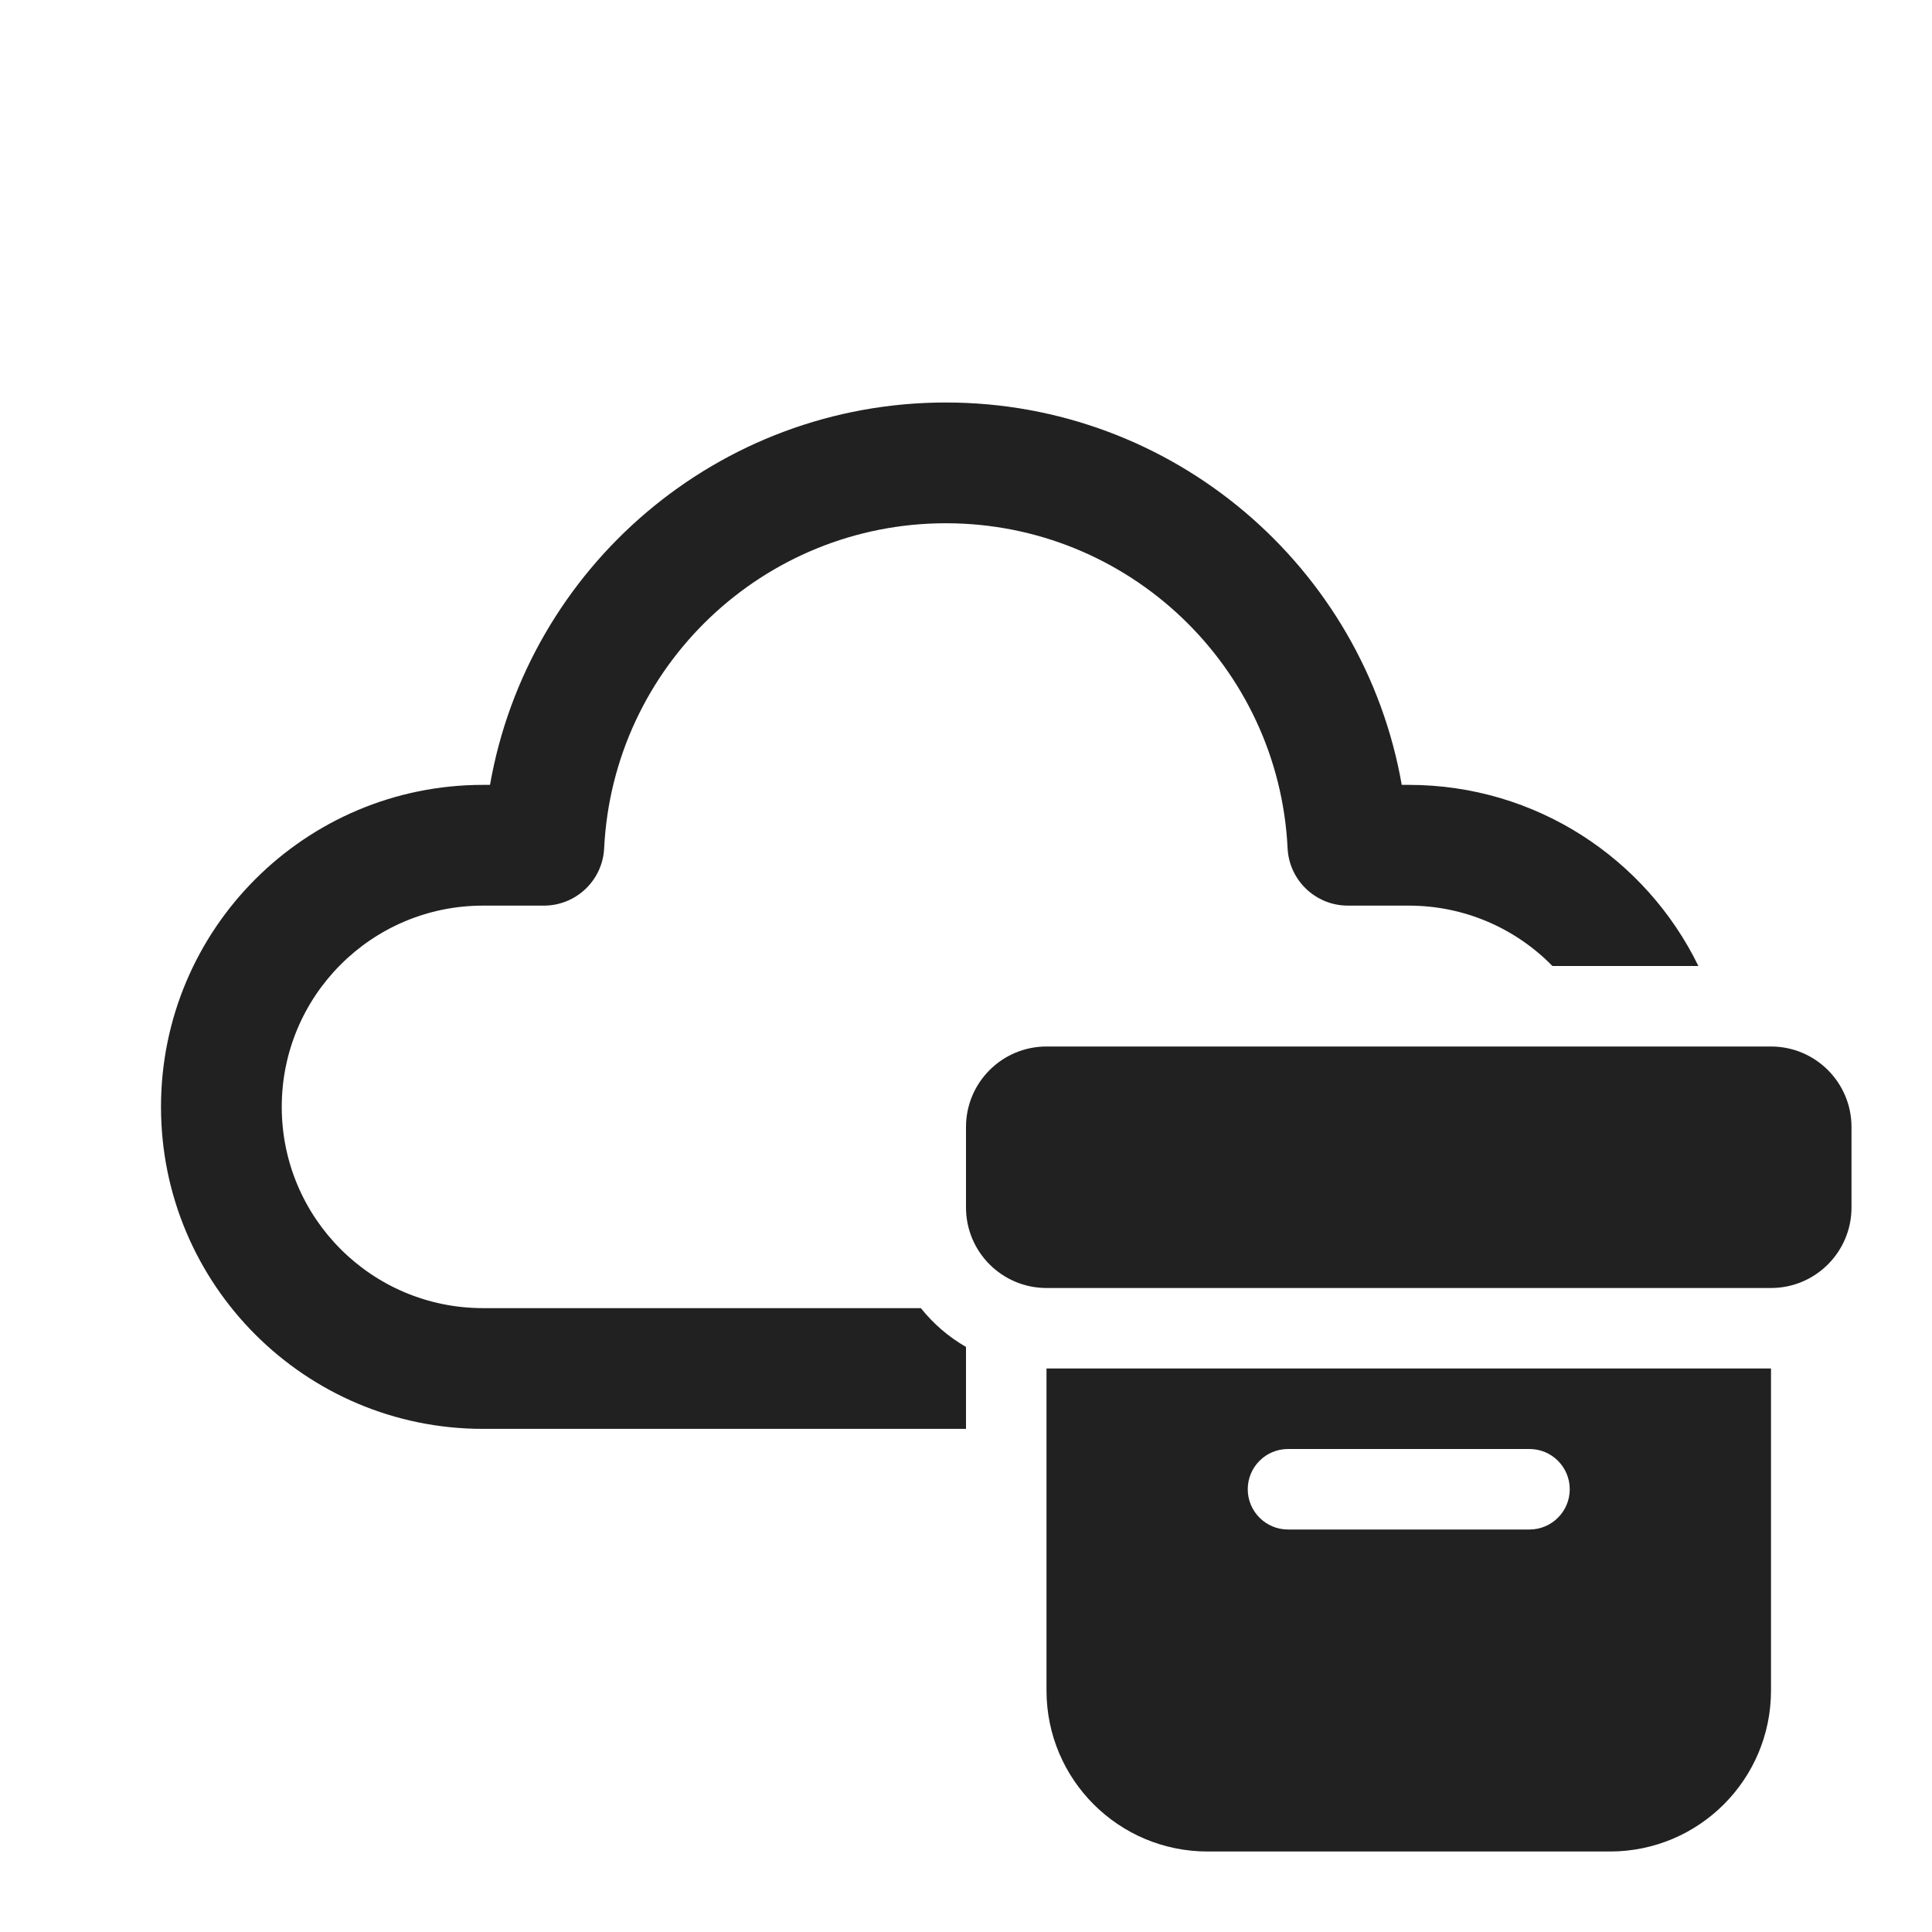
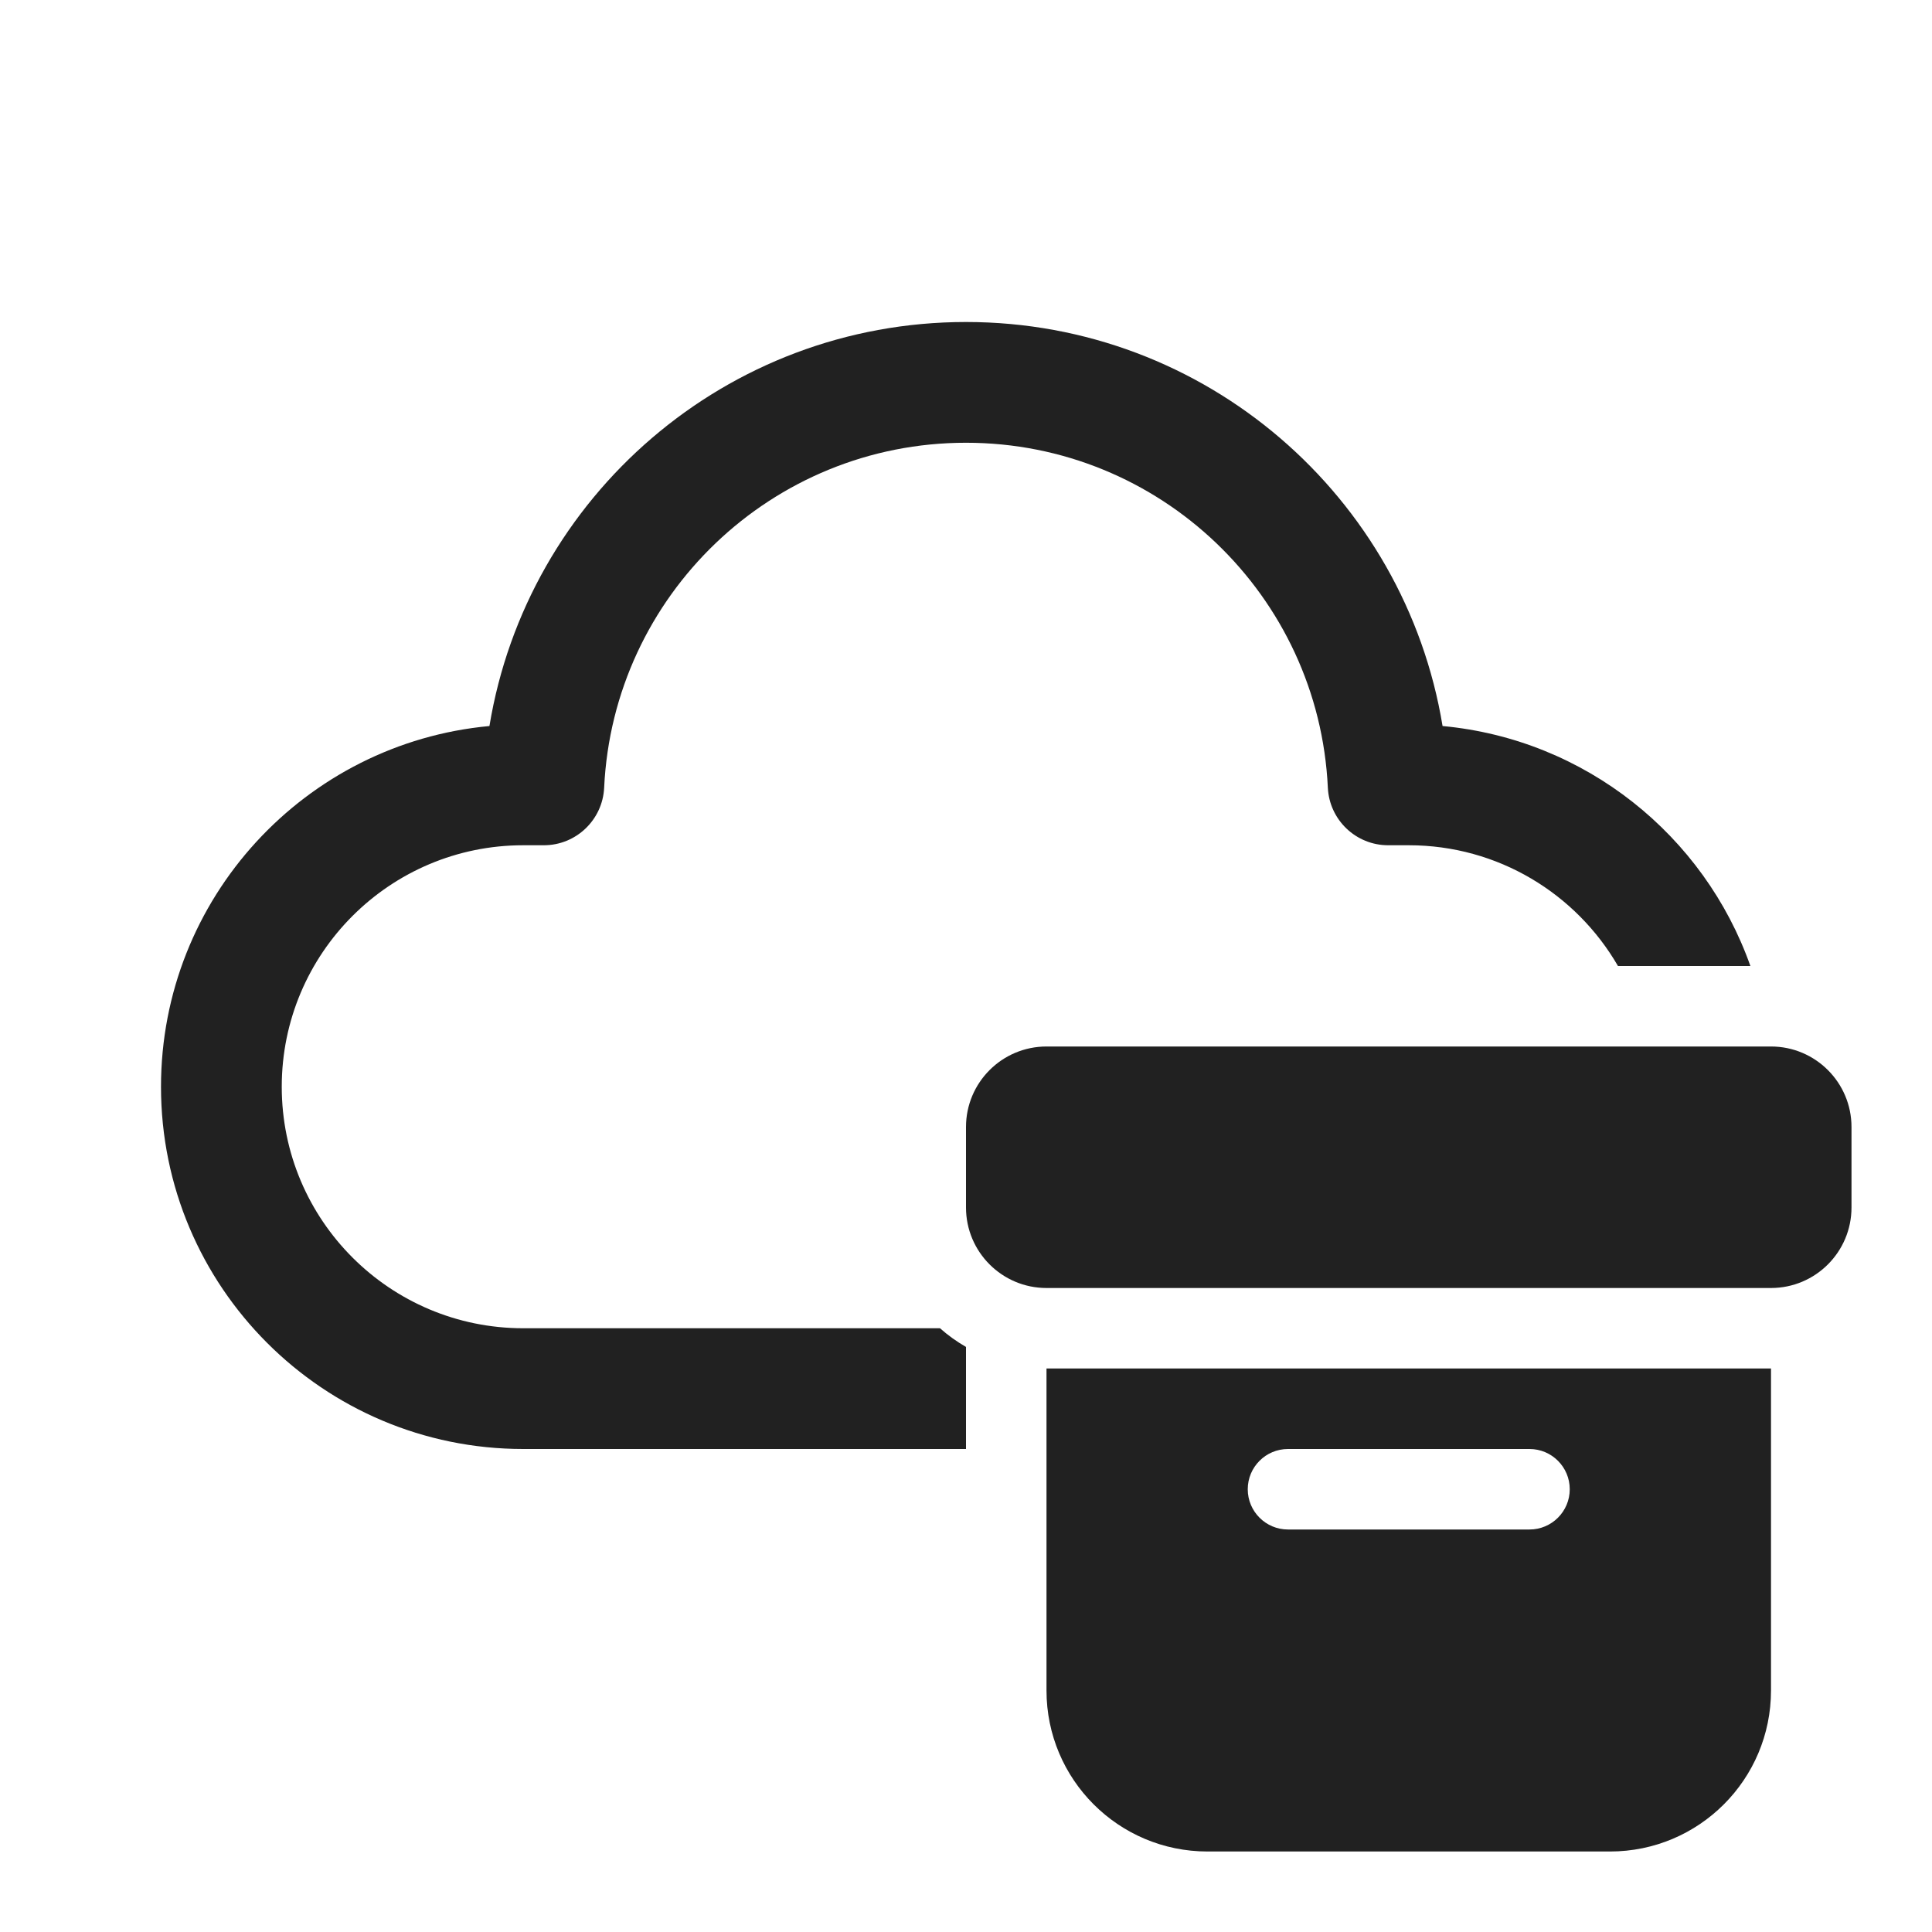
<svg xmlns="http://www.w3.org/2000/svg" width="24" height="24" viewBox="0 0 24 24" fill="none">
-   <path d="M6.087 9.75C6.561 7.043 8.925 5 11.75 5C14.575 5 16.939 7.043 17.413 9.75L17.5 9.75C19.082 9.75 20.449 10.668 21.098 12H19.285C18.832 11.537 18.199 11.25 17.5 11.25L16.744 11.25C16.344 11.25 16.014 10.936 15.995 10.537C15.884 8.281 14.018 6.5 11.75 6.5C9.482 6.5 7.616 8.281 7.505 10.537C7.486 10.936 7.156 11.25 6.756 11.25L6 11.25C4.619 11.25 3.5 12.369 3.5 13.75C3.5 15.131 4.619 16.25 6 16.25H11.439C11.594 16.444 11.784 16.608 12 16.732V17.75H6C3.791 17.75 2 15.959 2 13.75C2 11.541 3.791 9.75 6 9.75L6.087 9.75ZM12 14C12 13.448 12.448 13 13 13H22C22.552 13 23 13.448 23 14V15C23 15.552 22.552 16 22 16H13C12.448 16 12 15.552 12 15V14ZM22 17H13V21C13 22.105 13.896 23 15 23H20C21.105 23 22 22.105 22 21V17ZM16 18H19C19.276 18 19.5 18.224 19.5 18.5C19.5 18.776 19.276 19 19 19H16C15.724 19 15.5 18.776 15.5 18.5C15.5 18.224 15.724 18 16 18Z" fill="#212121" />
+   <path d="M12 5.5C9.587 5.5 7.617 7.4 7.505 9.785C7.486 10.185 7.156 10.5 6.756 10.5H6.5C4.843 10.5 3.5 11.843 3.5 13.5C3.5 15.157 4.843 16.5 6.5 16.5H11.677C11.776 16.588 11.885 16.666 12 16.732V18H6.5C4.015 18 2 15.985 2 13.5C2 11.156 3.792 9.231 6.08 9.019C6.548 6.172 9.02 4 12 4C14.98 4 17.452 6.172 17.92 9.019C19.695 9.184 21.171 10.379 21.744 12H20.099C19.58 11.103 18.61 10.5 17.5 10.5H17.244C16.844 10.5 16.514 10.185 16.495 9.785C16.383 7.4 14.413 5.5 12 5.5ZM13 13C12.448 13 12 13.448 12 14V15C12 15.552 12.448 16 13 16H22C22.552 16 23 15.552 23 15V14C23 13.448 22.552 13 22 13H13ZM20 23C21.105 23 22 22.105 22 21V17H13V21C13 22.105 13.895 23 15 23H20ZM15.5 18.5C15.5 18.224 15.724 18 16 18H19C19.276 18 19.5 18.224 19.5 18.5C19.5 18.776 19.276 19 19 19H16C15.724 19 15.5 18.776 15.5 18.5Z" fill="#212121" />
</svg>
